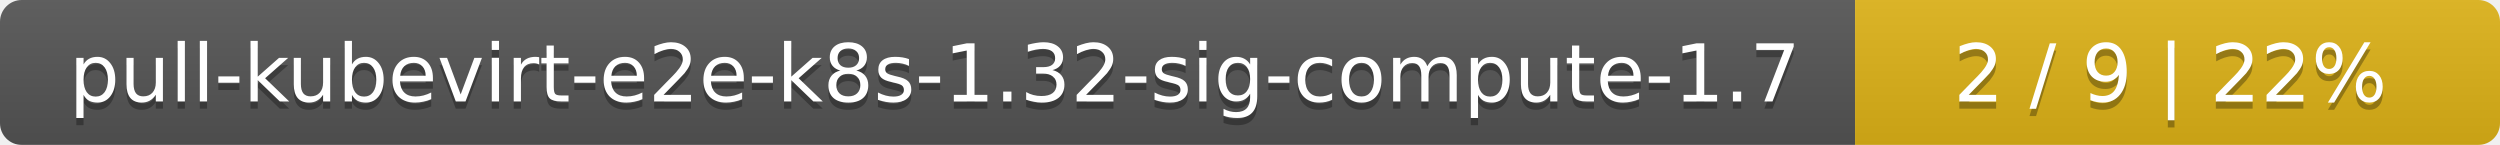
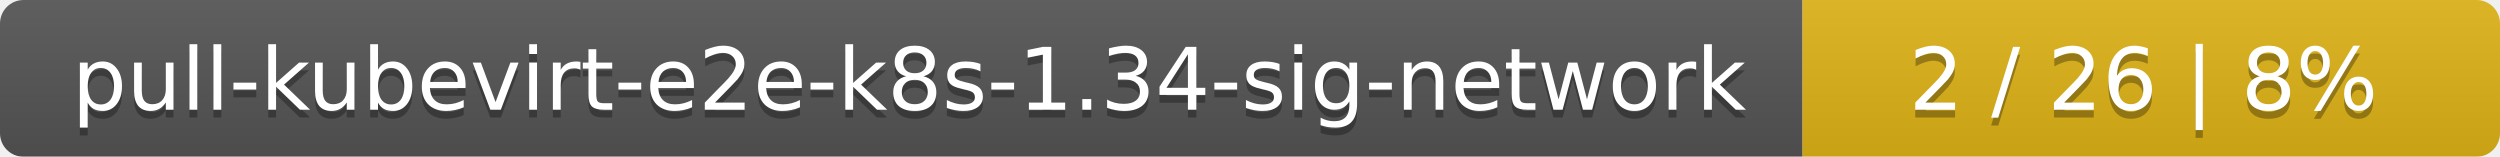
- <svg xmlns="http://www.w3.org/2000/svg" width="345" height="20">
+ <svg xmlns="http://www.w3.org/2000/svg" width="319" height="20">
  <linearGradient id="smooth" x2="0" y2="100%">
    <stop offset="0" stop-color="#bbb" stop-opacity=".1" />
    <stop offset="1" stop-opacity=".1" />
  </linearGradient>
  <mask id="round">
-     <rect width="345" height="20" rx="3" fill="#fff" />
+     <rect width="319" height="20" rx="3" fill="#fff" />
  </mask>
  <g mask="url(#round)">
-     <rect width="256" height="20" fill="#555" />
-     <rect x="256" width="89" height="20" fill="#dfb317" />
-     <rect width="345" height="20" fill="url(#smooth)" />
+     <rect width="230" height="20" fill="#555" />
+     <rect x="230" width="89" height="20" fill="#dfb317" />
+     <rect width="319" height="20" fill="url(#smooth)" />
  </g>
  <g fill="#fff" text-anchor="middle" font-family="DejaVu Sans,Verdana,Geneva,sans-serif" font-size="11">
-     <text x="129" y="15" fill="#010101" fill-opacity=".3">pull-kubevirt-e2e-k8s-1.32-sig-compute-1.7</text>
-     <text x="129" y="14">pull-kubevirt-e2e-k8s-1.32-sig-compute-1.7</text>
-     <text x="299.5" y="15" fill="#010101" fill-opacity=".3">2 / 9    |    22%</text>
-     <text x="299.5" y="14">2 / 9    |    22%</text>
+     <text x="116" y="15" fill="#010101" fill-opacity=".3">pull-kubevirt-e2e-k8s-1.34-sig-network</text>
+     <text x="116" y="14">pull-kubevirt-e2e-k8s-1.34-sig-network</text>
+     <text x="273.5" y="15" fill="#010101" fill-opacity=".3">2 / 26    |    8%</text>
+     <text x="273.5" y="14">2 / 26    |    8%</text>
  </g>
</svg>
